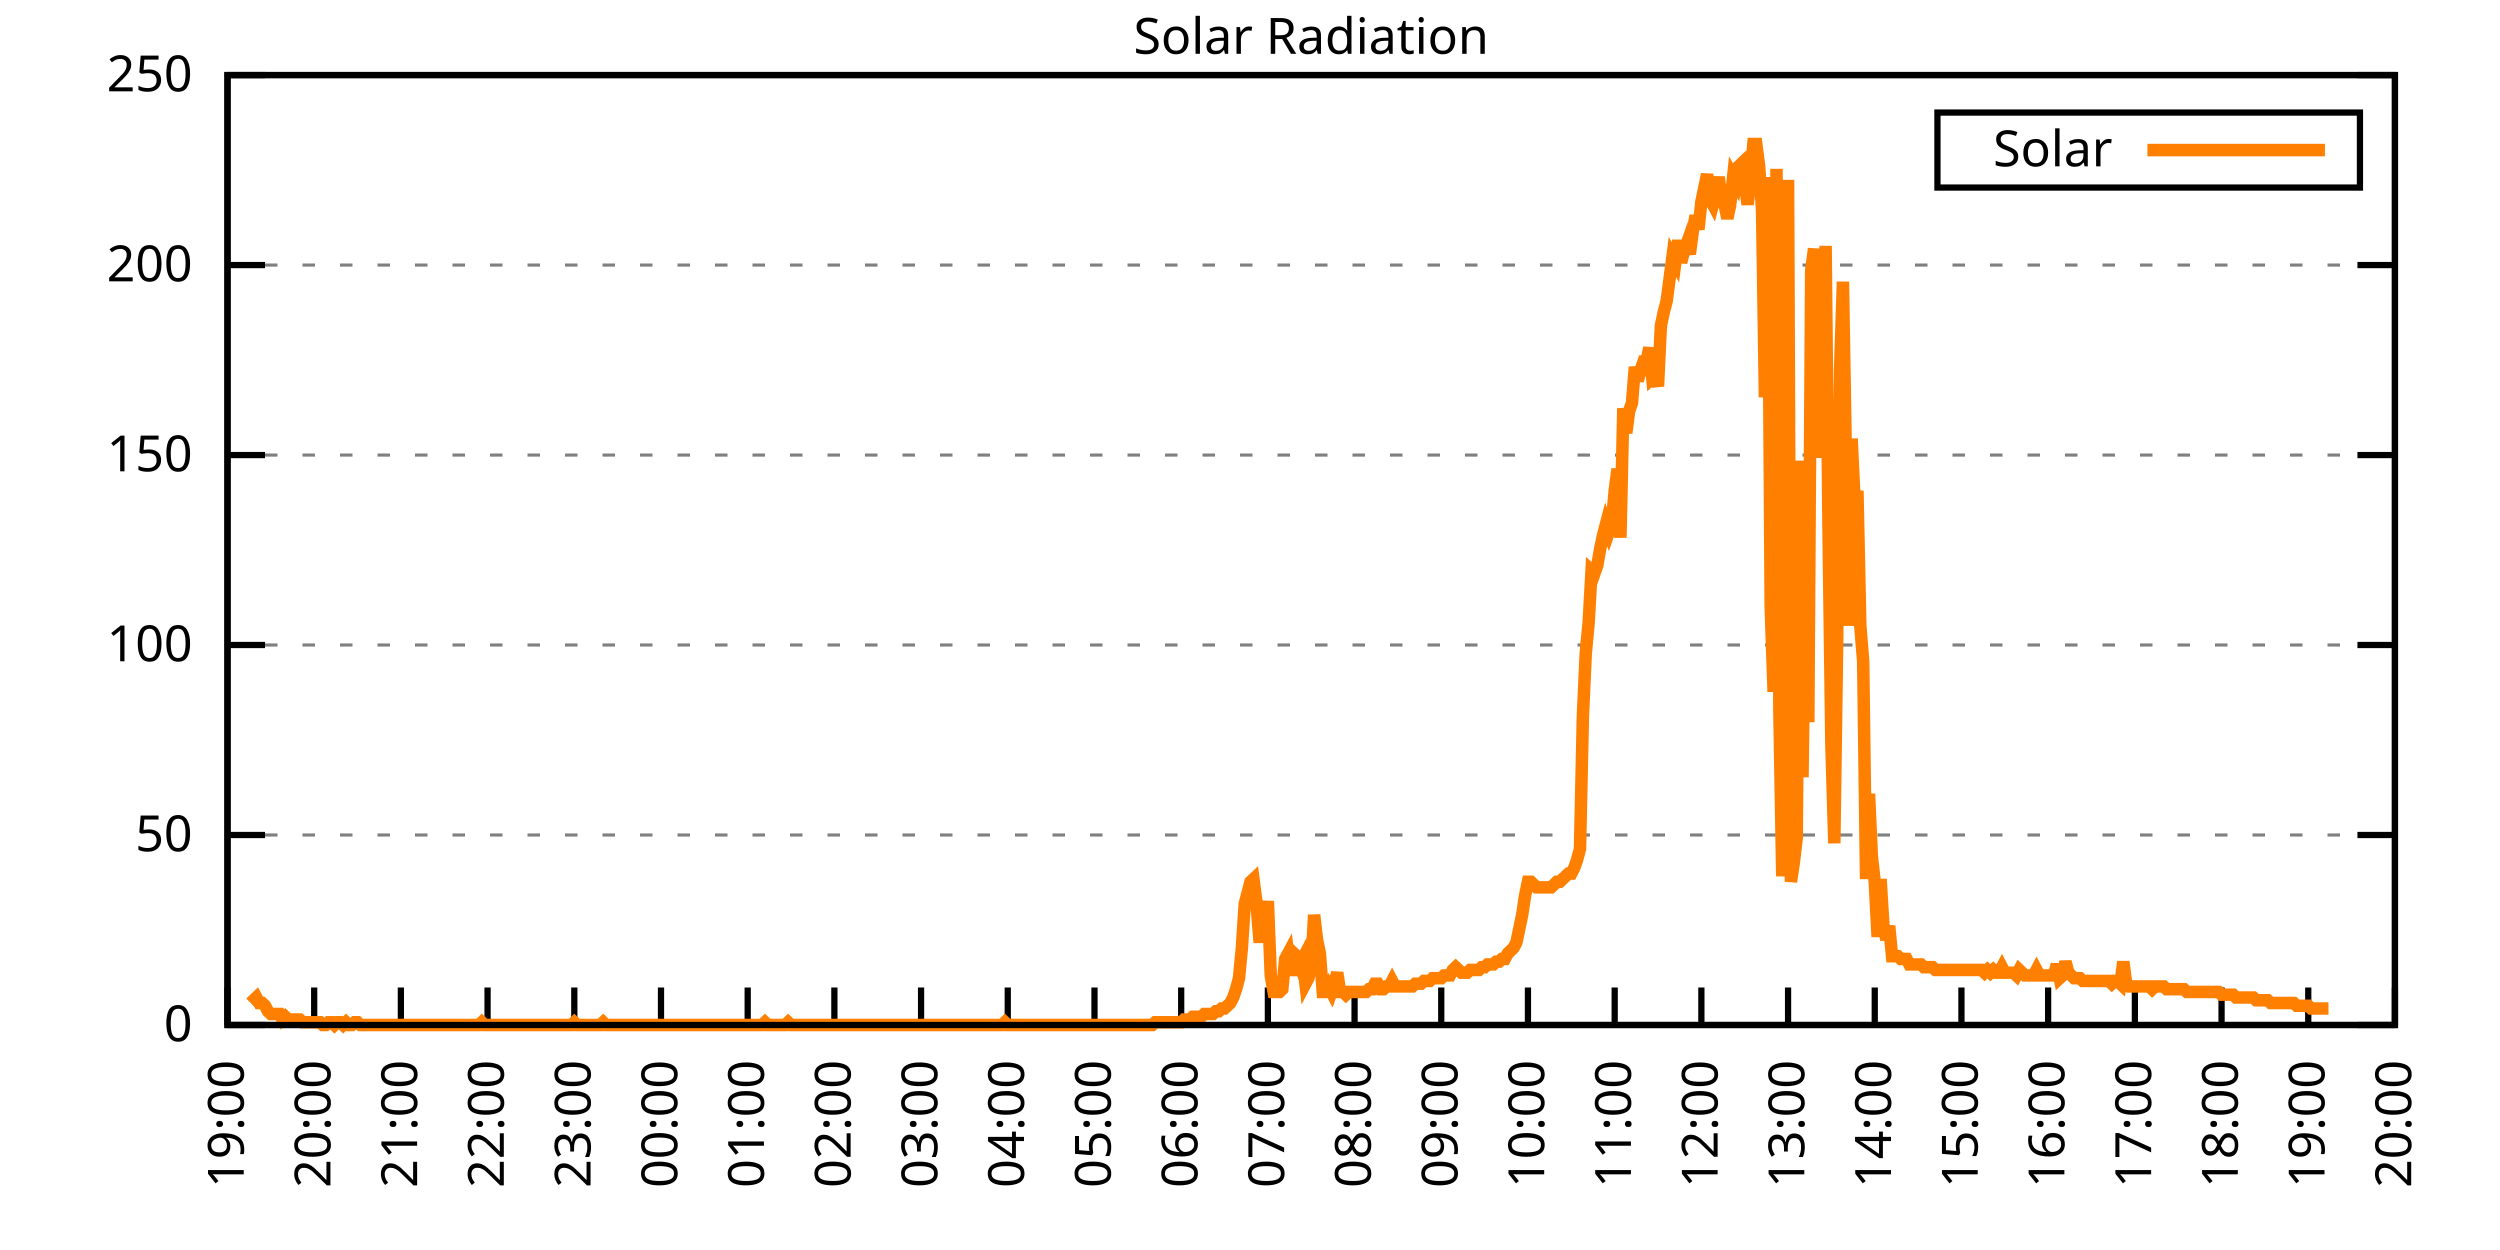
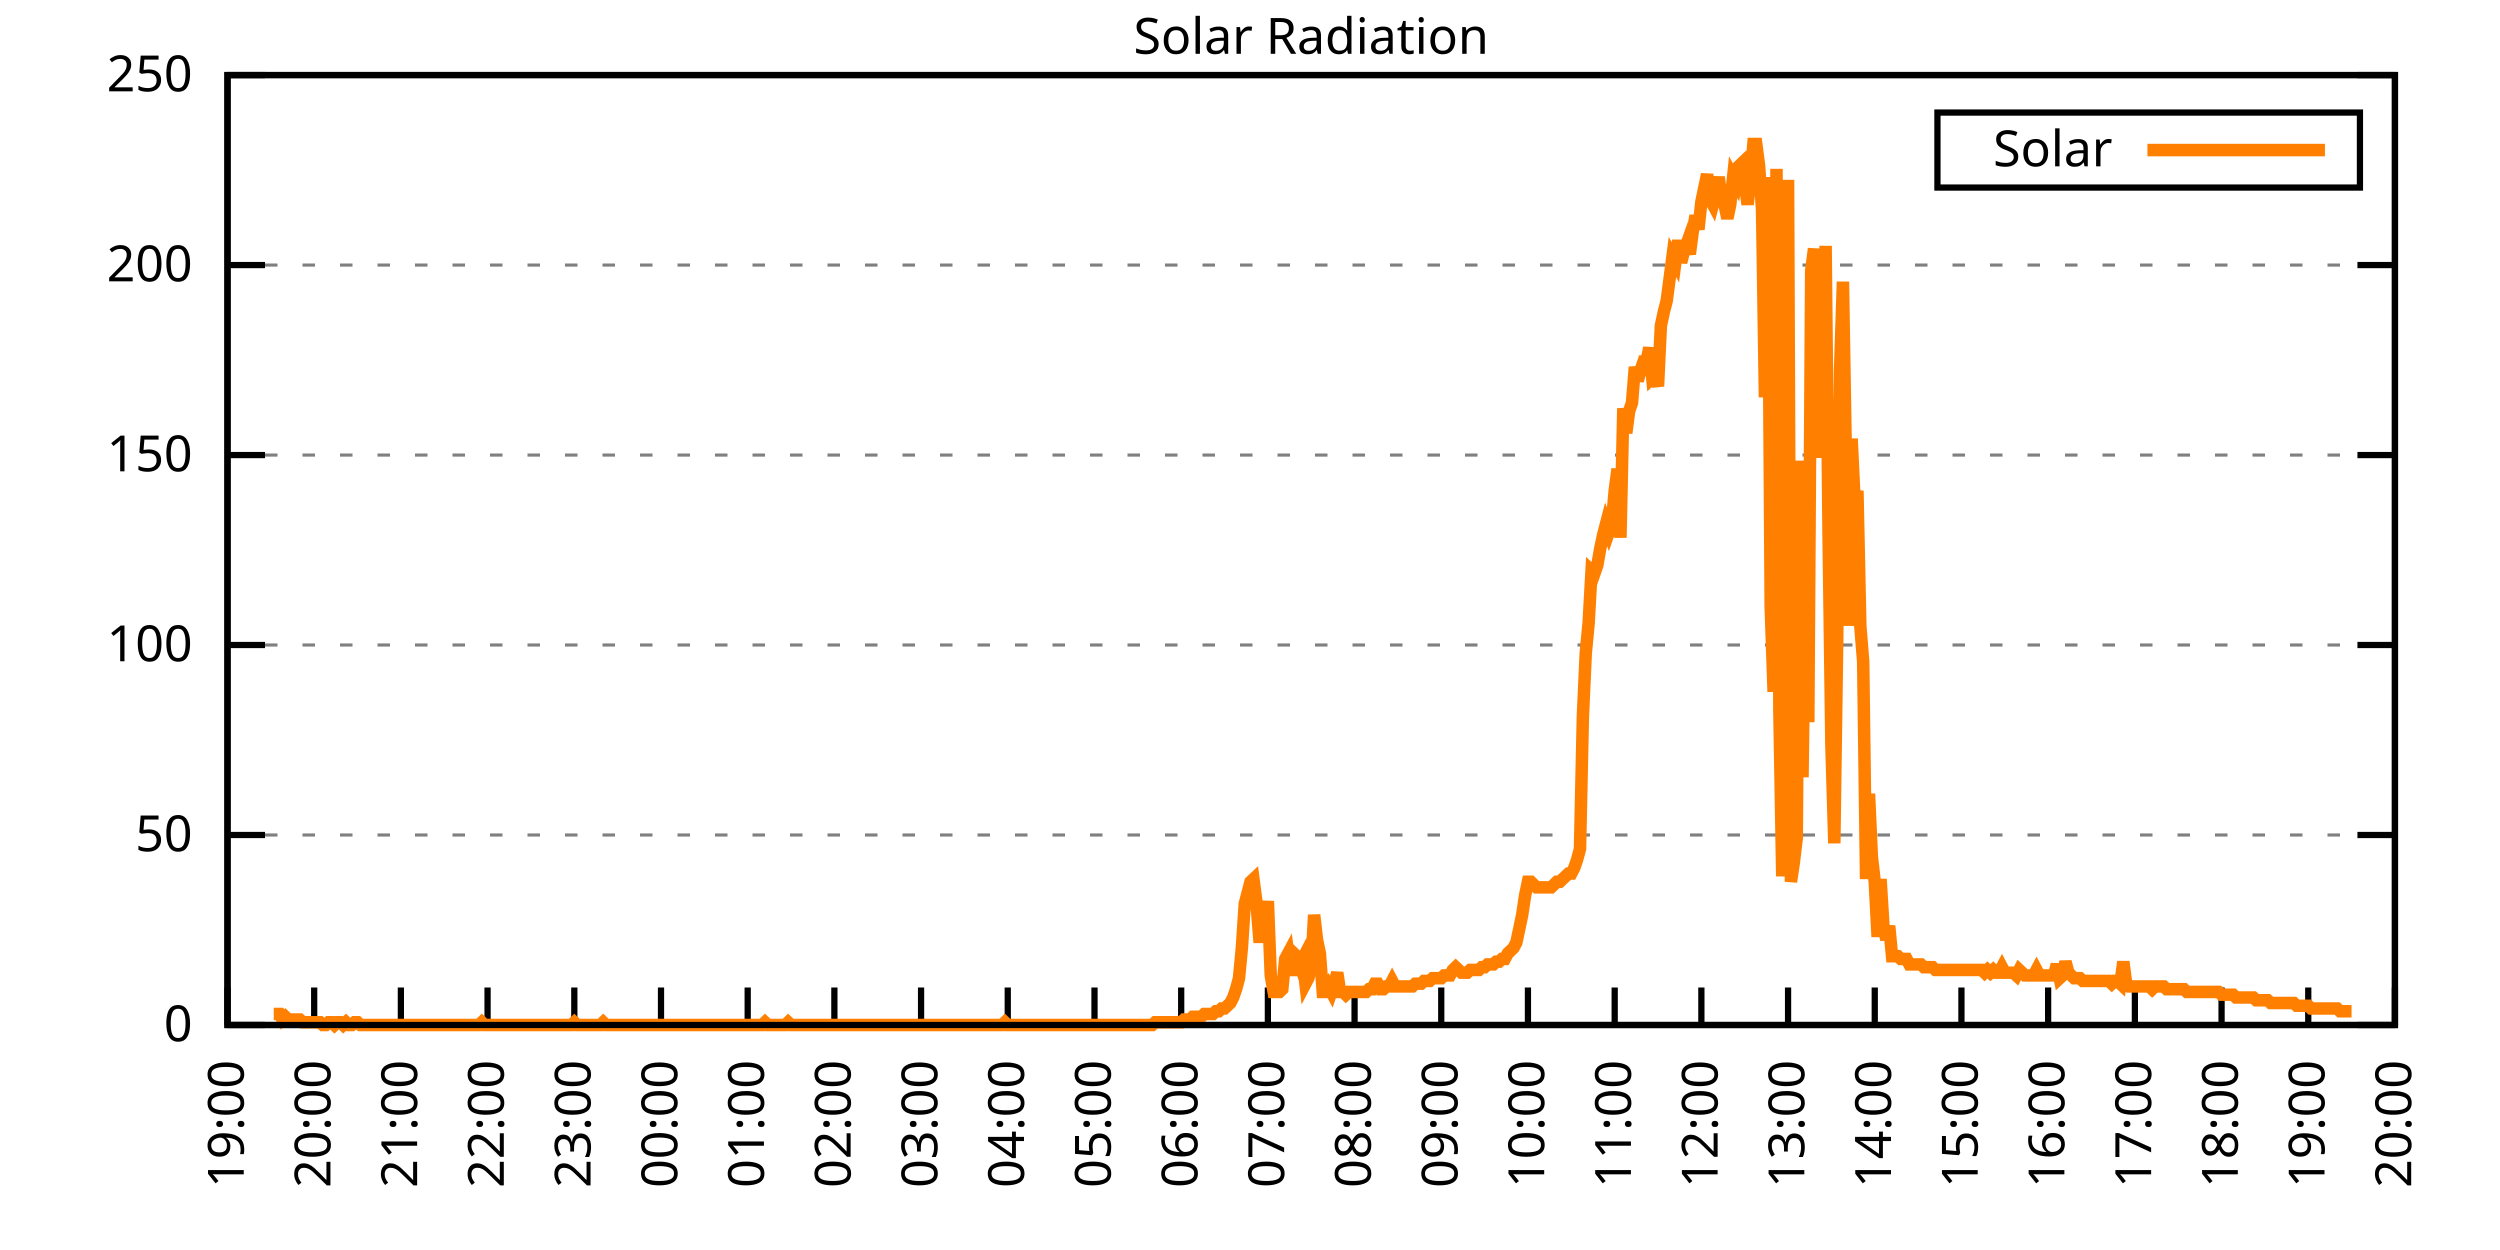
<svg xmlns="http://www.w3.org/2000/svg" xmlns:xlink="http://www.w3.org/1999/xlink" width="400" height="200" viewBox="0 0 400 200">
  <g id="gnuplot_canvas">
    <rect x="0" y="0" width="400" height="200" fill="none" />
    <defs>
      <circle id="gpDot" r="0.5" stroke-width="0.5" stroke="currentColor" />
      <path id="gpPt0" stroke-width="0.333" stroke="currentColor" d="M-1,0 h2 M0,-1 v2" />
      <path id="gpPt1" stroke-width="0.333" stroke="currentColor" d="M-1,-1 L1,1 M1,-1 L-1,1" />
      <path id="gpPt2" stroke-width="0.333" stroke="currentColor" d="M-1,0 L1,0 M0,-1 L0,1 M-1,-1 L1,1 M-1,1 L1,-1" />
      <rect id="gpPt3" stroke-width="0.333" stroke="currentColor" x="-1" y="-1" width="2" height="2" />
      <rect id="gpPt4" stroke-width="0.333" stroke="currentColor" fill="currentColor" x="-1" y="-1" width="2" height="2" />
      <circle id="gpPt5" stroke-width="0.333" stroke="currentColor" cx="0" cy="0" r="1" />
      <use xlink:href="#gpPt5" id="gpPt6" fill="currentColor" stroke="none" />
      <path id="gpPt7" stroke-width="0.333" stroke="currentColor" d="M0,-1.33 L-1.33,0.67 L1.33,0.67 z" />
      <use xlink:href="#gpPt7" id="gpPt8" fill="currentColor" stroke="none" />
      <use xlink:href="#gpPt7" id="gpPt9" stroke="currentColor" transform="rotate(180)" />
      <use xlink:href="#gpPt9" id="gpPt10" fill="currentColor" stroke="none" />
      <use xlink:href="#gpPt3" id="gpPt11" stroke="currentColor" transform="rotate(45)" />
      <use xlink:href="#gpPt11" id="gpPt12" fill="currentColor" stroke="none" />
      <path id="gpPt13" stroke-width="0.333" stroke="currentColor" d="M0,1.330 L1.265,0.411 L0.782,-1.067 L-0.782,-1.076 L-1.265,0.411 z" />
      <use xlink:href="#gpPt13" id="gpPt14" fill="currentColor" stroke="none" />
      <filter id="textbox" filterUnits="objectBoundingBox" x="0" y="0" height="1" width="1">
        <feFlood flood-color="white" flood-opacity="1" result="bgnd" />
        <feComposite in="SourceGraphic" in2="bgnd" operator="atop" />
      </filter>
      <filter id="greybox" filterUnits="objectBoundingBox" x="0" y="0" height="1" width="1">
        <feFlood flood-color="lightgrey" flood-opacity="1" result="grey" />
        <feComposite in="SourceGraphic" in2="grey" operator="atop" />
      </filter>
    </defs>
    <g fill="none" color="white" stroke="currentColor" stroke-width="1.00" stroke-linecap="butt" stroke-linejoin="miter">
</g>
    <g fill="none" color="black" stroke="currentColor" stroke-width="1.00" stroke-linecap="butt" stroke-linejoin="miter">
      <g stroke="none" shape-rendering="crispEdges">
        <polygon fill="rgb(255, 255, 255)" points="36.40,164.00 383.18,164.00 383.18,12.02 36.40,12.02 " />
      </g>
    </g>
    <g fill="none" color="black" stroke="currentColor" stroke-width="1.00" stroke-linecap="butt" stroke-linejoin="miter">
</g>
    <g fill="none" color="black" stroke="black" stroke-width="0.50" stroke-linecap="butt" stroke-linejoin="miter">
</g>
    <g fill="none" color="gray" stroke="currentColor" stroke-width="0.50" stroke-linecap="butt" stroke-linejoin="miter">
      <path stroke="gray" stroke-dasharray="2,4" class="gridline" d="M36.40,164.00 L383.19,164.00  " />
    </g>
    <g fill="none" color="gray" stroke="gray" stroke-width="1.00" stroke-linecap="butt" stroke-linejoin="miter">
</g>
    <g fill="none" color="black" stroke="currentColor" stroke-width="1.00" stroke-linecap="butt" stroke-linejoin="miter">
      <path stroke="black" d="M36.40,164.00 L42.40,164.00 M383.19,164.00 L377.19,164.00  " />
      <g transform="translate(30.80,166.60)" stroke="none" fill="black" font-family="Sans" font-size="8.00" text-anchor="end">
        <text>
          <tspan font-family="Sans"> 0</tspan>
        </text>
      </g>
    </g>
    <g fill="none" color="black" stroke="currentColor" stroke-width="1.00" stroke-linecap="butt" stroke-linejoin="miter">
</g>
    <g fill="none" color="black" stroke="black" stroke-width="0.50" stroke-linecap="butt" stroke-linejoin="miter">
</g>
    <g fill="none" color="gray" stroke="currentColor" stroke-width="0.50" stroke-linecap="butt" stroke-linejoin="miter">
      <path stroke="gray" stroke-dasharray="2,4" class="gridline" d="M36.40,133.60 L383.19,133.60  " />
    </g>
    <g fill="none" color="gray" stroke="gray" stroke-width="1.00" stroke-linecap="butt" stroke-linejoin="miter">
</g>
    <g fill="none" color="black" stroke="currentColor" stroke-width="1.00" stroke-linecap="butt" stroke-linejoin="miter">
      <path stroke="black" d="M36.40,133.60 L42.40,133.60 M383.19,133.60 L377.19,133.60  " />
      <g transform="translate(30.80,136.20)" stroke="none" fill="black" font-family="Sans" font-size="8.00" text-anchor="end">
        <text>
          <tspan font-family="Sans"> 50</tspan>
        </text>
      </g>
    </g>
    <g fill="none" color="black" stroke="currentColor" stroke-width="1.00" stroke-linecap="butt" stroke-linejoin="miter">
</g>
    <g fill="none" color="black" stroke="black" stroke-width="0.50" stroke-linecap="butt" stroke-linejoin="miter">
</g>
    <g fill="none" color="gray" stroke="currentColor" stroke-width="0.50" stroke-linecap="butt" stroke-linejoin="miter">
      <path stroke="gray" stroke-dasharray="2,4" class="gridline" d="M36.40,103.20 L383.19,103.20  " />
    </g>
    <g fill="none" color="gray" stroke="gray" stroke-width="1.00" stroke-linecap="butt" stroke-linejoin="miter">
</g>
    <g fill="none" color="black" stroke="currentColor" stroke-width="1.00" stroke-linecap="butt" stroke-linejoin="miter">
      <path stroke="black" d="M36.40,103.20 L42.40,103.20 M383.19,103.20 L377.19,103.20  " />
      <g transform="translate(30.80,105.80)" stroke="none" fill="black" font-family="Sans" font-size="8.00" text-anchor="end">
        <text>
          <tspan font-family="Sans"> 100</tspan>
        </text>
      </g>
    </g>
    <g fill="none" color="black" stroke="currentColor" stroke-width="1.00" stroke-linecap="butt" stroke-linejoin="miter">
</g>
    <g fill="none" color="black" stroke="black" stroke-width="0.50" stroke-linecap="butt" stroke-linejoin="miter">
</g>
    <g fill="none" color="gray" stroke="currentColor" stroke-width="0.50" stroke-linecap="butt" stroke-linejoin="miter">
      <path stroke="gray" stroke-dasharray="2,4" class="gridline" d="M36.40,72.81 L383.19,72.81  " />
    </g>
    <g fill="none" color="gray" stroke="gray" stroke-width="1.00" stroke-linecap="butt" stroke-linejoin="miter">
</g>
    <g fill="none" color="black" stroke="currentColor" stroke-width="1.00" stroke-linecap="butt" stroke-linejoin="miter">
      <path stroke="black" d="M36.40,72.81 L42.40,72.81 M383.19,72.81 L377.19,72.81  " />
      <g transform="translate(30.80,75.41)" stroke="none" fill="black" font-family="Sans" font-size="8.00" text-anchor="end">
        <text>
          <tspan font-family="Sans"> 150</tspan>
        </text>
      </g>
    </g>
    <g fill="none" color="black" stroke="currentColor" stroke-width="1.00" stroke-linecap="butt" stroke-linejoin="miter">
</g>
    <g fill="none" color="black" stroke="black" stroke-width="0.50" stroke-linecap="butt" stroke-linejoin="miter">
</g>
    <g fill="none" color="gray" stroke="currentColor" stroke-width="0.50" stroke-linecap="butt" stroke-linejoin="miter">
      <path stroke="gray" stroke-dasharray="2,4" class="gridline" d="M36.40,42.41 L383.19,42.41  " />
    </g>
    <g fill="none" color="gray" stroke="gray" stroke-width="1.00" stroke-linecap="butt" stroke-linejoin="miter">
</g>
    <g fill="none" color="black" stroke="currentColor" stroke-width="1.00" stroke-linecap="butt" stroke-linejoin="miter">
      <path stroke="black" d="M36.40,42.41 L42.40,42.41 M383.19,42.41 L377.19,42.41  " />
      <g transform="translate(30.80,45.01)" stroke="none" fill="black" font-family="Sans" font-size="8.00" text-anchor="end">
        <text>
          <tspan font-family="Sans"> 200</tspan>
        </text>
      </g>
    </g>
    <g fill="none" color="black" stroke="currentColor" stroke-width="1.00" stroke-linecap="butt" stroke-linejoin="miter">
</g>
    <g fill="none" color="black" stroke="black" stroke-width="0.50" stroke-linecap="butt" stroke-linejoin="miter">
</g>
    <g fill="none" color="gray" stroke="currentColor" stroke-width="0.50" stroke-linecap="butt" stroke-linejoin="miter">
      <path stroke="gray" stroke-dasharray="2,4" class="gridline" d="M36.40,12.01 L383.19,12.01  " />
    </g>
    <g fill="none" color="gray" stroke="gray" stroke-width="1.00" stroke-linecap="butt" stroke-linejoin="miter">
</g>
    <g fill="none" color="black" stroke="currentColor" stroke-width="1.00" stroke-linecap="butt" stroke-linejoin="miter">
      <path stroke="black" d="M36.40,12.01 L42.40,12.01 M383.19,12.01 L377.19,12.01  " />
      <g transform="translate(30.80,14.61)" stroke="none" fill="black" font-family="Sans" font-size="8.00" text-anchor="end">
        <text>
          <tspan font-family="Sans"> 250</tspan>
        </text>
      </g>
    </g>
    <g fill="none" color="black" stroke="currentColor" stroke-width="1.00" stroke-linecap="butt" stroke-linejoin="miter">
      <path stroke="black" d="M36.40,164.00 L36.40,158.00  " />
      <g transform="translate(39.00,169.60) rotate(270.00)" stroke="none" fill="black" font-family="Sans" font-size="8.00" text-anchor="end">
        <text>
          <tspan font-family="Sans">19:00</tspan>
        </text>
      </g>
    </g>
    <g fill="none" color="black" stroke="currentColor" stroke-width="1.00" stroke-linecap="butt" stroke-linejoin="miter">
      <path stroke="black" d="M50.27,164.00 L50.27,158.00  " />
      <g transform="translate(52.87,169.60) rotate(270.00)" stroke="none" fill="black" font-family="Sans" font-size="8.00" text-anchor="end">
        <text>
          <tspan font-family="Sans">20:00</tspan>
        </text>
      </g>
    </g>
    <g fill="none" color="black" stroke="currentColor" stroke-width="1.00" stroke-linecap="butt" stroke-linejoin="miter">
      <path stroke="black" d="M64.14,164.00 L64.14,158.00  " />
      <g transform="translate(66.74,169.60) rotate(270.00)" stroke="none" fill="black" font-family="Sans" font-size="8.00" text-anchor="end">
        <text>
          <tspan font-family="Sans">21:00</tspan>
        </text>
      </g>
    </g>
    <g fill="none" color="black" stroke="currentColor" stroke-width="1.00" stroke-linecap="butt" stroke-linejoin="miter">
      <path stroke="black" d="M78.01,164.00 L78.01,158.00  " />
      <g transform="translate(80.61,169.60) rotate(270.00)" stroke="none" fill="black" font-family="Sans" font-size="8.00" text-anchor="end">
        <text>
          <tspan font-family="Sans">22:00</tspan>
        </text>
      </g>
    </g>
    <g fill="none" color="black" stroke="currentColor" stroke-width="1.00" stroke-linecap="butt" stroke-linejoin="miter">
      <path stroke="black" d="M91.89,164.00 L91.89,158.00  " />
      <g transform="translate(94.49,169.60) rotate(270.00)" stroke="none" fill="black" font-family="Sans" font-size="8.00" text-anchor="end">
        <text>
          <tspan font-family="Sans">23:00</tspan>
        </text>
      </g>
    </g>
    <g fill="none" color="black" stroke="currentColor" stroke-width="1.00" stroke-linecap="butt" stroke-linejoin="miter">
      <path stroke="black" d="M105.76,164.00 L105.76,158.00  " />
      <g transform="translate(108.36,169.60) rotate(270.00)" stroke="none" fill="black" font-family="Sans" font-size="8.00" text-anchor="end">
        <text>
          <tspan font-family="Sans">00:00</tspan>
        </text>
      </g>
    </g>
    <g fill="none" color="black" stroke="currentColor" stroke-width="1.00" stroke-linecap="butt" stroke-linejoin="miter">
      <path stroke="black" d="M119.63,164.00 L119.63,158.00  " />
      <g transform="translate(122.23,169.60) rotate(270.00)" stroke="none" fill="black" font-family="Sans" font-size="8.00" text-anchor="end">
        <text>
          <tspan font-family="Sans">01:00</tspan>
        </text>
      </g>
    </g>
    <g fill="none" color="black" stroke="currentColor" stroke-width="1.00" stroke-linecap="butt" stroke-linejoin="miter">
      <path stroke="black" d="M133.50,164.00 L133.50,158.00  " />
      <g transform="translate(136.10,169.60) rotate(270.00)" stroke="none" fill="black" font-family="Sans" font-size="8.00" text-anchor="end">
        <text>
          <tspan font-family="Sans">02:00</tspan>
        </text>
      </g>
    </g>
    <g fill="none" color="black" stroke="currentColor" stroke-width="1.00" stroke-linecap="butt" stroke-linejoin="miter">
      <path stroke="black" d="M147.37,164.00 L147.37,158.00  " />
      <g transform="translate(149.97,169.60) rotate(270.00)" stroke="none" fill="black" font-family="Sans" font-size="8.00" text-anchor="end">
        <text>
          <tspan font-family="Sans">03:00</tspan>
        </text>
      </g>
    </g>
    <g fill="none" color="black" stroke="currentColor" stroke-width="1.00" stroke-linecap="butt" stroke-linejoin="miter">
      <path stroke="black" d="M161.24,164.00 L161.24,158.00  " />
      <g transform="translate(163.84,169.60) rotate(270.00)" stroke="none" fill="black" font-family="Sans" font-size="8.00" text-anchor="end">
        <text>
          <tspan font-family="Sans">04:00</tspan>
        </text>
      </g>
    </g>
    <g fill="none" color="black" stroke="currentColor" stroke-width="1.00" stroke-linecap="butt" stroke-linejoin="miter">
      <path stroke="black" d="M175.12,164.00 L175.12,158.00  " />
      <g transform="translate(177.72,169.60) rotate(270.00)" stroke="none" fill="black" font-family="Sans" font-size="8.00" text-anchor="end">
        <text>
          <tspan font-family="Sans">05:00</tspan>
        </text>
      </g>
    </g>
    <g fill="none" color="black" stroke="currentColor" stroke-width="1.00" stroke-linecap="butt" stroke-linejoin="miter">
      <path stroke="black" d="M188.99,164.00 L188.99,158.00  " />
      <g transform="translate(191.59,169.60) rotate(270.00)" stroke="none" fill="black" font-family="Sans" font-size="8.00" text-anchor="end">
        <text>
          <tspan font-family="Sans">06:00</tspan>
        </text>
      </g>
    </g>
    <g fill="none" color="black" stroke="currentColor" stroke-width="1.00" stroke-linecap="butt" stroke-linejoin="miter">
      <path stroke="black" d="M202.86,164.00 L202.86,158.00  " />
      <g transform="translate(205.46,169.60) rotate(270.00)" stroke="none" fill="black" font-family="Sans" font-size="8.00" text-anchor="end">
        <text>
          <tspan font-family="Sans">07:00</tspan>
        </text>
      </g>
    </g>
    <g fill="none" color="black" stroke="currentColor" stroke-width="1.00" stroke-linecap="butt" stroke-linejoin="miter">
      <path stroke="black" d="M216.73,164.00 L216.73,158.00  " />
      <g transform="translate(219.33,169.60) rotate(270.00)" stroke="none" fill="black" font-family="Sans" font-size="8.00" text-anchor="end">
        <text>
          <tspan font-family="Sans">08:00</tspan>
        </text>
      </g>
    </g>
    <g fill="none" color="black" stroke="currentColor" stroke-width="1.00" stroke-linecap="butt" stroke-linejoin="miter">
      <path stroke="black" d="M230.60,164.00 L230.60,158.00  " />
      <g transform="translate(233.20,169.60) rotate(270.00)" stroke="none" fill="black" font-family="Sans" font-size="8.00" text-anchor="end">
        <text>
          <tspan font-family="Sans">09:00</tspan>
        </text>
      </g>
    </g>
    <g fill="none" color="black" stroke="currentColor" stroke-width="1.00" stroke-linecap="butt" stroke-linejoin="miter">
      <path stroke="black" d="M244.47,164.00 L244.47,158.00  " />
      <g transform="translate(247.07,169.60) rotate(270.00)" stroke="none" fill="black" font-family="Sans" font-size="8.00" text-anchor="end">
        <text>
          <tspan font-family="Sans">10:00</tspan>
        </text>
      </g>
    </g>
    <g fill="none" color="black" stroke="currentColor" stroke-width="1.00" stroke-linecap="butt" stroke-linejoin="miter">
      <path stroke="black" d="M258.35,164.00 L258.35,158.00  " />
      <g transform="translate(260.95,169.60) rotate(270.00)" stroke="none" fill="black" font-family="Sans" font-size="8.00" text-anchor="end">
        <text>
          <tspan font-family="Sans">11:00</tspan>
        </text>
      </g>
    </g>
    <g fill="none" color="black" stroke="currentColor" stroke-width="1.00" stroke-linecap="butt" stroke-linejoin="miter">
      <path stroke="black" d="M272.22,164.00 L272.22,158.00  " />
      <g transform="translate(274.82,169.60) rotate(270.00)" stroke="none" fill="black" font-family="Sans" font-size="8.00" text-anchor="end">
        <text>
          <tspan font-family="Sans">12:00</tspan>
        </text>
      </g>
    </g>
    <g fill="none" color="black" stroke="currentColor" stroke-width="1.00" stroke-linecap="butt" stroke-linejoin="miter">
      <path stroke="black" d="M286.09,164.00 L286.09,158.00  " />
      <g transform="translate(288.69,169.60) rotate(270.00)" stroke="none" fill="black" font-family="Sans" font-size="8.00" text-anchor="end">
        <text>
          <tspan font-family="Sans">13:00</tspan>
        </text>
      </g>
    </g>
    <g fill="none" color="black" stroke="currentColor" stroke-width="1.00" stroke-linecap="butt" stroke-linejoin="miter">
      <path stroke="black" d="M299.96,164.00 L299.96,158.00  " />
      <g transform="translate(302.56,169.60) rotate(270.00)" stroke="none" fill="black" font-family="Sans" font-size="8.00" text-anchor="end">
        <text>
          <tspan font-family="Sans">14:00</tspan>
        </text>
      </g>
    </g>
    <g fill="none" color="black" stroke="currentColor" stroke-width="1.00" stroke-linecap="butt" stroke-linejoin="miter">
      <path stroke="black" d="M313.83,164.00 L313.83,158.00  " />
      <g transform="translate(316.43,169.60) rotate(270.00)" stroke="none" fill="black" font-family="Sans" font-size="8.00" text-anchor="end">
        <text>
          <tspan font-family="Sans">15:00</tspan>
        </text>
      </g>
    </g>
    <g fill="none" color="black" stroke="currentColor" stroke-width="1.00" stroke-linecap="butt" stroke-linejoin="miter">
      <path stroke="black" d="M327.70,164.00 L327.70,158.00  " />
      <g transform="translate(330.30,169.60) rotate(270.00)" stroke="none" fill="black" font-family="Sans" font-size="8.00" text-anchor="end">
        <text>
          <tspan font-family="Sans">16:00</tspan>
        </text>
      </g>
    </g>
    <g fill="none" color="black" stroke="currentColor" stroke-width="1.00" stroke-linecap="butt" stroke-linejoin="miter">
      <path stroke="black" d="M341.58,164.00 L341.58,158.00  " />
      <g transform="translate(344.18,169.60) rotate(270.00)" stroke="none" fill="black" font-family="Sans" font-size="8.00" text-anchor="end">
        <text>
          <tspan font-family="Sans">17:00</tspan>
        </text>
      </g>
    </g>
    <g fill="none" color="black" stroke="currentColor" stroke-width="1.00" stroke-linecap="butt" stroke-linejoin="miter">
      <path stroke="black" d="M355.45,164.00 L355.45,158.00  " />
      <g transform="translate(358.05,169.60) rotate(270.00)" stroke="none" fill="black" font-family="Sans" font-size="8.00" text-anchor="end">
        <text>
          <tspan font-family="Sans">18:00</tspan>
        </text>
      </g>
    </g>
    <g fill="none" color="black" stroke="currentColor" stroke-width="1.00" stroke-linecap="butt" stroke-linejoin="miter">
      <path stroke="black" d="M369.32,164.00 L369.32,158.00  " />
      <g transform="translate(371.92,169.60) rotate(270.00)" stroke="none" fill="black" font-family="Sans" font-size="8.00" text-anchor="end">
        <text>
          <tspan font-family="Sans">19:00</tspan>
        </text>
      </g>
    </g>
    <g fill="none" color="black" stroke="currentColor" stroke-width="1.00" stroke-linecap="butt" stroke-linejoin="miter">
      <path stroke="black" d="M383.19,164.00 L383.19,158.00  " />
      <g transform="translate(385.79,169.60) rotate(270.00)" stroke="none" fill="black" font-family="Sans" font-size="8.00" text-anchor="end">
        <text>
          <tspan font-family="Sans">20:00</tspan>
        </text>
      </g>
    </g>
    <g fill="none" color="black" stroke="currentColor" stroke-width="1.00" stroke-linecap="butt" stroke-linejoin="miter">
</g>
    <g fill="none" color="black" stroke="currentColor" stroke-width="1.00" stroke-linecap="butt" stroke-linejoin="miter">
      <path stroke="black" d="M36.40,12.01 L36.40,164.00 L383.19,164.00 L383.19,12.01 L36.40,12.01 Z  " />
    </g>
    <g fill="none" color="black" stroke="currentColor" stroke-width="1.00" stroke-linecap="butt" stroke-linejoin="miter">
</g>
    <g fill="none" color="black" stroke="currentColor" stroke-width="1.00" stroke-linecap="butt" stroke-linejoin="miter">
      <path stroke="black" d="M309.99,30.01 L309.99,18.01 L377.59,18.01 L377.59,30.01 L309.99,30.01 Z  " />
    </g>
    <g id="Solar_Radiation_plot_1">
      <g fill="none" color="white" stroke="black" stroke-width="2.00" stroke-linecap="butt" stroke-linejoin="miter">
</g>
      <g fill="none" color="black" stroke="currentColor" stroke-width="2.00" stroke-linecap="butt" stroke-linejoin="miter">
        <g transform="translate(337.99,26.61)" stroke="none" fill="black" font-family="Sans" font-size="8.00" text-anchor="end">
          <text>
            <tspan font-family="Sans">Solar</tspan>
          </text>
        </g>
      </g>
      <g fill="none" color="black" stroke="currentColor" stroke-width="2.00" stroke-linecap="butt" stroke-linejoin="miter">
-         <path stroke="rgb(255, 127,   0)" d="M343.59,24.01 L371.99,24.01 M40.10,160.48 L40.56,160.04 L41.02,159.60 L41.49,160.48 L41.95,160.48 L42.41,160.92   L42.87,161.80 L43.34,162.24 L43.80,162.24 L44.26,162.24 L44.72,162.24 L45.19,163.12 L45.65,162.68 L46.11,163.12   L46.57,163.12 L47.03,163.12 L47.50,163.12 L47.96,163.12 L48.42,163.56 L48.88,163.56 L49.35,163.56 L49.81,163.56   L50.27,163.56 L50.73,163.56 L51.20,163.56 L51.66,164.00 L52.12,164.00 L52.58,163.56 L53.05,163.56 L53.51,164.00   L53.97,163.56 L54.43,163.56 L54.90,164.00 L55.36,163.56 L55.82,164.00 L56.28,164.00 L56.75,163.56 L57.21,163.56   L57.67,164.00 L58.13,164.00 L58.59,164.00 L59.06,164.00 L59.52,164.00 L59.98,164.00 L60.44,164.00 L60.91,164.00   L61.37,164.00 L61.83,164.00 L62.29,164.00 L62.76,164.00 L63.22,164.00 L63.68,164.00 L64.14,164.00 L64.61,164.00   L65.07,164.00 L65.53,164.00 L65.99,164.00 L66.46,164.00 L66.92,164.00 L67.38,164.00 L67.84,164.00 L68.30,164.00   L68.77,164.00 L69.23,164.00 L69.69,164.00 L70.15,164.00 L70.62,164.00 L71.08,164.00 L71.54,164.00 L72.00,164.00   L72.47,164.00 L72.93,164.00 L73.39,164.00 L73.85,164.00 L74.32,164.00 L74.78,164.00 L75.24,164.00 L75.70,164.00   L76.17,164.00 L76.63,164.00 L77.09,163.56 L77.55,164.00 L78.01,164.00 L78.48,164.00 L78.94,164.00 L79.40,164.00   L79.86,164.00 L80.33,164.00 L80.79,164.00 L81.25,164.00 L81.71,164.00 L82.18,164.00 L82.64,164.00 L83.10,164.00   L83.56,164.00 L84.03,164.00 L84.49,164.00 L84.95,164.00 L85.41,164.00 L85.88,164.00 L86.34,164.00 L86.80,164.00   L87.26,164.00 L87.72,164.00 L88.19,164.00 L88.65,164.00 L89.11,164.00 L89.57,164.00 L90.04,164.00 L90.50,164.00   L90.96,164.00 L91.42,164.00 L91.89,163.56 L92.35,164.00 L92.81,164.00 L93.27,164.00 L93.74,164.00 L94.20,164.00   L94.66,164.00 L95.12,164.00 L95.59,164.00 L96.05,164.00 L96.51,163.56 L96.97,164.00 L97.44,164.00 L97.90,164.00   L98.36,164.00 L98.82,164.00 L99.28,164.00 L99.75,164.00 L100.21,164.00 L100.67,164.00 L101.13,164.00 L101.60,164.00   L102.06,164.00 L102.52,164.00 L102.98,164.00 L103.45,164.00 L103.91,164.00 L104.37,164.00 L104.83,164.00 L105.30,164.00   L105.76,164.00 L106.22,164.00 L106.68,164.00 L107.15,164.00 L107.61,164.00 L108.07,164.00 L108.53,164.00 L108.99,164.00   L109.46,164.00 L109.92,164.00 L110.38,164.00 L110.84,164.00 L111.31,164.00 L111.77,164.00 L112.23,164.00 L112.69,164.00   L113.16,164.00 L113.62,164.00 L114.08,164.00 L114.54,164.00 L115.01,164.00 L115.47,164.00 L115.93,164.00 L116.39,164.00   L116.86,164.00 L117.32,164.00 L117.78,164.00 L118.24,164.00 L118.70,164.00 L119.17,164.00 L119.63,164.00 L120.09,164.00   L120.55,164.00 L121.02,164.00 L121.48,164.00 L121.94,164.00 L122.40,163.56 L122.87,164.00 L123.33,164.00 L123.79,164.00   L124.25,164.00 L124.72,164.00 L125.18,164.00 L125.64,164.00 L126.10,163.56 L126.57,164.00 L127.03,164.00 L127.49,164.00   L127.95,164.00 L128.41,164.00 L128.88,164.00 L129.34,164.00 L129.80,164.00 L130.26,164.00 L130.73,164.00 L131.19,164.00   L131.65,164.00 L132.11,164.00 L132.58,164.00 L133.04,164.00 L133.50,164.00 L133.96,164.00 L134.43,164.00 L134.89,164.00   L135.35,164.00 L135.81,164.00 L136.28,164.00 L136.74,164.00 L137.20,164.00 L137.66,164.00 L138.13,164.00 L138.59,164.00   L139.05,164.00 L139.51,164.00 L139.97,164.00 L140.44,164.00 L140.90,164.00 L141.36,164.00 L141.82,164.00 L142.29,164.00   L142.75,164.00 L143.21,164.00 L143.67,164.00 L144.14,164.00 L144.60,164.00 L145.06,164.00 L145.52,164.00 L145.99,164.00   L146.45,164.00 L146.91,164.00 L147.37,164.00 L147.84,164.00 L148.30,164.00 L148.76,164.00 L149.22,164.00 L149.68,164.00   L150.15,164.00 L150.61,164.00 L151.07,164.00 L151.53,164.00 L152.00,164.00 L152.46,164.00 L152.92,164.00 L153.38,164.00   L153.85,164.00 L154.31,164.00 L154.77,164.00 L155.23,164.00 L155.70,164.00 L156.16,164.00 L156.62,164.00 L157.08,164.00   L157.55,164.00 L158.01,164.00 L158.47,164.00 L158.93,164.00 L159.39,164.00 L159.86,164.00 L160.32,164.00 L160.78,163.56   L161.24,164.00 L161.71,164.00 L162.17,164.00 L162.63,164.00 L163.09,164.00 L163.56,164.00 L164.02,164.00 L164.48,164.00   L164.94,164.00 L165.41,164.00 L165.87,164.00 L166.33,164.00 L166.79,164.00 L167.26,164.00 L167.72,164.00 L168.18,164.00   L168.64,164.00 L169.10,164.00 L169.57,164.00 L170.03,164.00 L170.49,164.00 L170.95,164.00 L171.42,164.00 L171.88,164.00   L172.34,164.00 L172.80,164.00 L173.27,164.00 L173.73,164.00 L174.19,164.00 L174.65,164.00 L175.12,164.00 L175.58,164.00   L176.04,164.00 L176.50,164.00 L176.97,164.00 L177.43,164.00 L177.89,164.00 L178.35,164.00 L178.82,164.00 L179.28,164.00   L179.74,164.00 L180.20,164.00 L180.66,164.00 L181.13,164.00 L181.59,164.00 L182.05,164.00 L182.51,164.00 L182.98,164.00   L183.44,164.00 L183.90,164.00 L184.36,164.00 L184.83,163.56 L185.29,163.56 L185.75,163.56 L186.21,163.56 L186.68,163.56   L187.14,163.56 L187.60,163.56 L188.06,163.56 L188.53,163.56 L188.99,163.56 L189.45,163.12 L189.91,163.12 L190.37,163.12   L190.84,162.68 L191.30,162.68 L191.76,162.68 L192.22,162.68 L192.69,162.24 L193.15,162.24 L193.61,162.24 L194.07,162.24   L194.54,161.80 L195.00,161.80 L195.46,161.36 L195.92,161.36 L196.39,160.92 L196.85,160.48 L197.31,159.60 L197.77,158.27   L198.24,156.51 L198.70,151.67 L199.16,144.62 L199.62,142.86 L200.08,141.09 L200.55,140.65 L201.01,144.18 L201.47,149.90   L201.93,149.90 L202.40,148.14 L202.86,144.18 L203.32,156.07 L203.78,158.71 L204.25,158.71 L204.71,158.71 L205.17,158.27   L205.63,153.43 L206.10,152.55 L206.56,156.07 L207.02,152.55 L207.48,152.99 L207.95,154.31 L208.41,153.43 L208.87,157.39   L209.33,156.51 L209.80,154.75 L210.26,146.38 L210.72,150.34 L211.18,152.55 L211.64,158.71 L212.11,158.71 L212.57,157.83   L213.03,158.71 L213.49,157.39 L213.96,155.63 L214.42,158.71 L214.88,158.71 L215.34,159.15 L215.81,158.71 L216.27,158.71   L216.73,158.71 L217.19,158.71 L217.66,158.71 L218.12,158.71 L218.58,158.71 L219.04,158.27 L219.51,158.27 L219.97,157.39   L220.43,157.39 L220.89,158.27 L221.35,158.27 L221.82,157.83 L222.28,157.83 L222.74,156.95 L223.20,157.83 L223.67,157.83   L224.13,157.83 L224.59,157.83 L225.05,157.83 L225.52,157.83 L225.98,157.83 L226.44,157.39 L226.90,157.39 L227.37,157.39   L227.83,156.95 L228.29,156.95 L228.75,156.95 L229.22,156.51 L229.68,156.51 L230.14,156.51 L230.60,156.51 L231.06,156.07   L231.53,156.07 L231.99,156.07 L232.45,155.19 L232.91,154.75 L233.38,155.19 L233.84,155.63 L234.30,155.63 L234.76,155.63   L235.23,155.19 L235.69,155.19 L236.15,155.19 L236.61,155.19 L237.08,154.75 L237.54,154.75 L238.00,154.31 L238.46,154.31   L238.93,154.31 L239.39,153.87 L239.85,153.87 L240.31,153.43 L240.77,153.43 L241.24,152.55 L241.70,152.11 L242.16,151.67   L242.62,150.79 L243.09,148.58 L243.55,146.38 L244.01,143.30 L244.47,141.09 L244.94,141.09 L245.40,141.54 L245.86,141.98   L246.32,141.98 L246.79,141.98 L247.25,141.98 L247.71,141.98 L248.17,141.98 L248.64,141.54 L249.10,141.09 L249.56,141.09   L250.02,140.65 L250.49,140.21 L250.95,139.77 L251.41,139.77 L251.87,138.89 L252.33,137.57 L252.80,135.81 L253.26,114.67   L253.72,104.53 L254.18,99.69 L254.65,91.32 L255.11,91.76 L255.57,90.44 L256.03,87.80 L256.50,85.59 L256.96,83.83   L257.42,85.15 L257.88,83.83 L258.35,78.54 L258.81,75.02 L259.27,86.03 L259.73,65.33 L260.20,69.29 L260.66,65.77   L261.12,64.45 L261.58,58.72 L262.04,60.93 L262.51,59.16 L262.97,57.84 L263.43,57.84 L263.89,55.64 L264.36,60.48   L264.82,60.04 L265.28,61.81 L265.74,52.12 L266.21,49.91 L266.67,48.15 L267.13,44.63 L267.59,41.10 L268.06,41.98   L268.52,38.46 L268.98,41.98 L269.44,40.22 L269.91,38.90 L270.37,40.66 L270.83,37.14 L271.29,34.50 L271.75,36.70   L272.22,32.29 L272.68,30.09 L273.14,27.89 L273.60,31.85 L274.07,32.73 L274.53,30.97 L274.99,28.33 L275.45,31.85   L275.92,32.73 L276.38,34.94 L276.84,32.73 L277.30,28.33 L277.77,29.21 L278.23,26.57 L278.69,26.13 L279.15,29.21   L279.62,32.73 L280.08,28.33 L280.54,23.04 L281.00,23.04 L281.46,26.57 L281.93,33.61 L282.39,63.57 L282.85,28.33   L283.31,97.05 L283.78,110.70 L284.24,27.01 L284.70,113.78 L285.16,140.21 L285.63,119.51 L286.09,28.77 L286.55,141.09   L287.01,138.01 L287.48,134.05 L287.94,73.70 L288.40,124.36 L288.86,90.00 L289.33,115.55 L289.79,43.31 L290.25,39.78   L290.71,73.26 L291.18,55.20 L291.64,60.93 L292.10,39.34 L292.56,84.71 L293.02,119.07 L293.49,134.93 L293.95,102.33   L294.41,59.16 L294.87,45.07 L295.34,73.26 L295.80,100.13 L296.26,70.18 L296.72,79.87 L297.19,78.54 L297.65,100.13   L298.11,105.86 L298.57,140.65 L299.04,127.00 L299.50,137.13 L299.96,141.09 L300.42,149.90 L300.89,140.65 L301.35,148.14   L301.81,150.34 L302.27,148.14 L302.73,152.99 L303.20,152.99 L303.66,152.99 L304.12,153.43 L304.58,153.43 L305.05,153.43   L305.51,154.31 L305.97,154.31 L306.43,154.31 L306.90,154.31 L307.36,154.31 L307.82,154.75 L308.28,154.75 L308.75,154.75   L309.21,154.75 L309.67,155.19 L310.13,155.19 L310.60,155.19 L311.06,155.19 L311.52,155.19 L311.98,155.19 L312.44,155.19   L312.91,155.19 L313.37,155.19 L313.83,155.19 L314.29,155.19 L314.76,155.19 L315.22,155.19 L315.68,155.19 L316.14,155.19   L316.61,155.19 L317.07,155.19 L317.53,155.63 L317.99,155.19 L318.46,155.63 L318.92,155.19 L319.38,155.63 L319.84,155.63   L320.31,154.75 L320.77,155.63 L321.23,155.63 L321.69,155.63 L322.15,155.63 L322.62,156.07 L323.08,155.19 L323.54,155.63   L324.00,156.07 L324.47,156.07 L324.93,156.07 L325.39,156.07 L325.85,155.19 L326.32,156.07 L326.78,156.07 L327.24,156.07   L327.70,156.07 L328.17,156.07 L328.63,156.07 L329.09,154.31 L329.55,156.51 L330.02,156.07 L330.48,153.87 L330.94,155.63   L331.40,156.07 L331.87,156.51 L332.33,156.51 L332.79,156.51 L333.25,156.95 L333.71,156.95 L334.18,156.95 L334.64,156.95   L335.10,156.95 L335.56,156.95 L336.03,156.95 L336.49,156.95 L336.95,156.95 L337.41,156.95 L337.88,157.39 L338.34,156.95   L338.80,156.95 L339.26,157.39 L339.73,153.87 L340.19,157.39 L340.65,157.83 L341.11,157.83 L341.58,157.83 L342.04,157.83   L342.50,157.83 L342.96,157.83 L343.42,157.83 L343.89,157.83 L344.35,158.27 L344.81,157.83 L345.27,157.83 L345.74,157.83   L346.20,157.83 L346.66,158.27 L347.12,158.27 L347.59,158.27 L348.05,158.27 L348.51,158.27 L348.97,158.27 L349.44,158.27   L349.90,158.71 L350.36,158.71 L350.82,158.71 L351.29,158.71 L351.75,158.71 L352.21,158.71 L352.67,158.71 L353.13,158.71   L353.60,158.71 L354.06,158.71 L354.52,158.71 L354.98,158.71 L355.45,159.15 L355.91,159.15 L356.37,159.15 L356.83,159.15   L357.30,159.15 L357.76,159.60 L358.22,159.60 L358.68,159.60 L359.15,159.60 L359.61,159.60 L360.07,159.60 L360.53,159.60   L361.00,160.04 L361.46,160.04 L361.92,160.04 L362.38,160.04 L362.84,160.04 L363.31,160.48 L363.77,160.48 L364.23,160.48   L364.69,160.48 L365.16,160.48 L365.62,160.48 L366.08,160.48 L366.54,160.48 L367.01,160.48 L367.47,160.92 L367.93,160.92   L368.39,160.92 L368.86,160.92 L369.32,160.92 L369.78,161.36 L370.24,161.36 L370.71,161.36 L371.17,161.36 L371.63,161.36   L372.09,161.36 L372.56,161.36  " />
+         <path stroke="rgb(255, 127,   0)" d="M343.59,24.01 L371.99,24.01 M43.80,162.24 L44.26,162.24 L44.72,162.24 L45.19,163.12 L45.65,162.68 L46.11,163.12   L46.57,163.12 L47.03,163.12 L47.50,163.12 L47.96,163.12 L48.42,163.56 L48.88,163.56 L49.35,163.56 L49.81,163.56   L50.27,163.56 L50.73,163.56 L51.20,163.56 L51.66,164.00 L52.12,164.00 L52.58,163.56 L53.05,163.56 L53.51,164.00   L53.97,163.56 L54.43,163.56 L54.90,164.00 L55.36,163.56 L55.82,164.00 L56.28,164.00 L56.75,163.56 L57.21,163.56   L57.67,164.00 L58.13,164.00 L58.59,164.00 L59.06,164.00 L59.52,164.00 L59.98,164.00 L60.44,164.00 L60.91,164.00   L61.37,164.00 L61.83,164.00 L62.29,164.00 L62.76,164.00 L63.22,164.00 L63.68,164.00 L64.14,164.00 L64.61,164.00   L65.07,164.00 L65.53,164.00 L65.99,164.00 L66.46,164.00 L66.92,164.00 L67.38,164.00 L67.84,164.00 L68.30,164.00   L68.77,164.00 L69.23,164.00 L69.69,164.00 L70.15,164.00 L70.62,164.00 L71.08,164.00 L71.54,164.00 L72.00,164.00   L72.47,164.00 L72.93,164.00 L73.39,164.00 L73.85,164.00 L74.32,164.00 L74.78,164.00 L75.24,164.00 L75.70,164.00   L76.17,164.00 L76.63,164.00 L77.09,163.56 L77.55,164.00 L78.01,164.00 L78.48,164.00 L78.94,164.00 L79.40,164.00   L79.86,164.00 L80.33,164.00 L80.79,164.00 L81.25,164.00 L81.71,164.00 L82.18,164.00 L82.64,164.00 L83.10,164.00   L83.56,164.00 L84.03,164.00 L84.49,164.00 L84.95,164.00 L85.41,164.00 L85.88,164.00 L86.34,164.00 L86.80,164.00   L87.26,164.00 L87.72,164.00 L88.19,164.00 L88.65,164.00 L89.11,164.00 L89.57,164.00 L90.04,164.00 L90.50,164.00   L90.96,164.00 L91.42,164.00 L91.89,163.56 L92.35,164.00 L92.81,164.00 L93.27,164.00 L93.74,164.00 L94.20,164.00   L94.66,164.00 L95.12,164.00 L95.59,164.00 L96.05,164.00 L96.51,163.56 L96.97,164.00 L97.44,164.00 L97.90,164.00   L98.36,164.00 L98.82,164.00 L99.28,164.00 L99.75,164.00 L100.21,164.00 L100.67,164.00 L101.13,164.00 L101.60,164.00   L102.06,164.00 L102.52,164.00 L102.98,164.00 L103.45,164.00 L103.91,164.00 L104.37,164.00 L104.83,164.00 L105.30,164.00   L105.76,164.00 L106.22,164.00 L106.68,164.00 L107.15,164.00 L107.61,164.00 L108.07,164.00 L108.53,164.00 L108.99,164.00   L109.46,164.00 L109.92,164.00 L110.38,164.00 L110.84,164.00 L111.31,164.00 L111.77,164.00 L112.23,164.00 L112.69,164.00   L113.16,164.00 L113.62,164.00 L114.08,164.00 L114.54,164.00 L115.01,164.00 L115.47,164.00 L115.93,164.00 L116.39,164.00   L116.86,164.00 L117.32,164.00 L117.78,164.00 L118.24,164.00 L118.70,164.00 L119.17,164.00 L119.63,164.00 L120.09,164.00   L120.55,164.00 L121.02,164.00 L121.48,164.00 L121.94,164.00 L122.40,163.56 L122.87,164.00 L123.33,164.00 L123.79,164.00   L124.25,164.00 L124.72,164.00 L125.18,164.00 L125.64,164.00 L126.10,163.56 L126.57,164.00 L127.03,164.00 L127.49,164.00   L127.95,164.00 L128.41,164.00 L128.88,164.00 L129.34,164.00 L129.80,164.00 L130.26,164.00 L130.73,164.00 L131.19,164.00   L131.65,164.00 L132.11,164.00 L132.58,164.00 L133.04,164.00 L133.50,164.00 L133.96,164.00 L134.43,164.00 L134.89,164.00   L135.35,164.00 L135.81,164.00 L136.28,164.00 L136.74,164.00 L137.20,164.00 L137.66,164.00 L138.13,164.00 L138.59,164.00   L139.05,164.00 L139.51,164.00 L139.97,164.00 L140.44,164.00 L140.90,164.00 L141.36,164.00 L141.82,164.00 L142.29,164.00   L142.75,164.00 L143.21,164.00 L143.67,164.00 L144.14,164.00 L144.60,164.00 L145.06,164.00 L145.52,164.00 L145.99,164.00   L146.45,164.00 L146.91,164.00 L147.37,164.00 L147.84,164.00 L148.30,164.00 L148.76,164.00 L149.22,164.00 L149.68,164.00   L150.15,164.00 L150.61,164.00 L151.07,164.00 L151.53,164.00 L152.00,164.00 L152.46,164.00 L152.92,164.00 L153.38,164.00   L153.85,164.00 L154.31,164.00 L154.77,164.00 L155.23,164.00 L155.70,164.00 L156.16,164.00 L156.62,164.00 L157.08,164.00   L157.55,164.00 L158.01,164.00 L158.47,164.00 L158.93,164.00 L159.39,164.00 L159.86,164.00 L160.32,164.00 L160.78,163.56   L161.24,164.00 L161.71,164.00 L162.17,164.00 L162.63,164.00 L163.09,164.00 L163.56,164.00 L164.02,164.00 L164.48,164.00   L164.94,164.00 L165.41,164.00 L165.87,164.00 L166.33,164.00 L166.79,164.00 L167.26,164.00 L167.72,164.00 L168.18,164.00   L168.64,164.00 L169.10,164.00 L169.57,164.00 L170.03,164.00 L170.49,164.00 L170.95,164.00 L171.42,164.00 L171.88,164.00   L172.34,164.00 L172.80,164.00 L173.27,164.00 L173.73,164.00 L174.19,164.00 L174.65,164.00 L175.12,164.00 L175.58,164.00   L176.04,164.00 L176.50,164.00 L176.97,164.00 L177.43,164.00 L177.89,164.00 L178.35,164.00 L178.82,164.00 L179.28,164.00   L179.74,164.00 L180.20,164.00 L180.66,164.00 L181.13,164.00 L181.59,164.00 L182.05,164.00 L182.51,164.00 L182.98,164.00   L183.44,164.00 L183.90,164.00 L184.36,164.00 L184.83,163.56 L185.29,163.56 L185.75,163.56 L186.21,163.56 L186.68,163.56   L187.14,163.56 L187.60,163.56 L188.06,163.56 L188.53,163.56 L188.99,163.56 L189.45,163.12 L189.91,163.12 L190.37,163.12   L190.84,162.68 L191.30,162.68 L191.76,162.68 L192.22,162.68 L192.69,162.24 L193.15,162.24 L193.61,162.24 L194.07,162.24   L194.54,161.80 L195.00,161.80 L195.46,161.36 L195.92,161.36 L196.39,160.92 L196.85,160.48 L197.31,159.60 L197.77,158.27   L198.24,156.51 L198.70,151.67 L199.16,144.62 L199.62,142.86 L200.08,141.09 L200.55,140.65 L201.01,144.18 L201.47,149.90   L201.93,149.90 L202.40,148.14 L202.86,144.18 L203.32,156.07 L203.78,158.71 L204.25,158.71 L204.71,158.71 L205.17,158.27   L205.63,153.43 L206.10,152.55 L206.56,156.07 L207.02,152.55 L207.48,152.99 L207.95,154.31 L208.41,153.43 L208.87,157.39   L209.33,156.51 L209.80,154.75 L210.26,146.38 L210.72,150.34 L211.18,152.55 L211.64,158.71 L212.11,158.71 L212.57,157.83   L213.03,158.71 L213.49,157.39 L213.96,155.63 L214.42,158.71 L214.88,158.71 L215.34,159.15 L215.81,158.71 L216.27,158.71   L216.73,158.71 L217.19,158.71 L217.66,158.71 L218.12,158.71 L218.58,158.71 L219.04,158.27 L219.51,158.27 L219.97,157.39   L220.43,157.39 L220.89,158.27 L221.35,158.27 L221.82,157.83 L222.28,157.83 L222.74,156.95 L223.20,157.83 L223.67,157.83   L224.13,157.83 L224.59,157.83 L225.05,157.83 L225.52,157.83 L225.98,157.83 L226.44,157.39 L226.90,157.39 L227.37,157.39   L227.83,156.95 L228.29,156.95 L228.75,156.95 L229.22,156.51 L229.68,156.51 L230.14,156.51 L230.60,156.51 L231.06,156.07   L231.53,156.07 L231.99,156.07 L232.45,155.19 L232.91,154.75 L233.38,155.19 L233.84,155.63 L234.30,155.63 L234.76,155.63   L235.23,155.19 L235.69,155.19 L236.15,155.19 L236.61,155.19 L237.08,154.75 L237.54,154.75 L238.00,154.31 L238.46,154.31   L238.93,154.31 L239.39,153.87 L239.85,153.87 L240.31,153.43 L240.77,153.43 L241.24,152.55 L241.70,152.11 L242.16,151.67   L242.62,150.79 L243.09,148.58 L243.55,146.38 L244.01,143.30 L244.47,141.09 L244.94,141.09 L245.40,141.54 L245.86,141.98   L246.32,141.98 L246.79,141.98 L247.25,141.98 L247.71,141.98 L248.17,141.98 L248.64,141.54 L249.10,141.09 L249.56,141.09   L250.02,140.65 L250.49,140.21 L250.95,139.77 L251.41,139.77 L251.87,138.89 L252.33,137.57 L252.80,135.81 L253.26,114.67   L253.72,104.53 L254.18,99.69 L254.65,91.32 L255.11,91.76 L255.57,90.44 L256.03,87.80 L256.50,85.59 L256.96,83.83   L257.42,85.15 L257.88,83.83 L258.35,78.54 L258.81,75.02 L259.27,86.03 L259.73,65.33 L260.20,69.29 L260.66,65.77   L261.12,64.45 L261.58,58.72 L262.04,60.93 L262.51,59.16 L262.97,57.84 L263.43,57.84 L263.89,55.64 L264.36,60.48   L264.82,60.04 L265.28,61.81 L265.74,52.12 L266.21,49.91 L266.67,48.15 L267.13,44.63 L267.59,41.10 L268.06,41.98   L268.52,38.46 L268.98,41.98 L269.44,40.22 L269.91,38.90 L270.37,40.66 L270.83,37.14 L271.29,34.50 L271.75,36.70   L272.22,32.29 L272.68,30.09 L273.14,27.89 L273.60,31.85 L274.07,32.73 L274.53,30.97 L274.99,28.33 L275.45,31.85   L275.92,32.73 L276.38,34.94 L276.84,32.73 L277.30,28.33 L277.77,29.21 L278.23,26.57 L278.69,26.13 L279.15,29.21   L279.62,32.73 L280.08,28.33 L280.54,23.04 L281.00,23.04 L281.46,26.57 L281.93,33.61 L282.39,63.57 L282.85,28.33   L283.31,97.05 L283.78,110.70 L284.24,27.01 L284.70,113.78 L285.16,140.21 L285.63,119.51 L286.09,28.77 L286.55,141.09   L287.01,138.01 L287.48,134.05 L287.94,73.70 L288.40,124.36 L288.86,90.00 L289.33,115.55 L289.79,43.31 L290.25,39.78   L290.71,73.26 L291.18,55.20 L291.64,60.93 L292.10,39.34 L292.56,84.71 L293.02,119.07 L293.49,134.93 L293.95,102.33   L294.41,59.16 L294.87,45.07 L295.34,73.26 L295.80,100.13 L296.26,70.18 L296.72,79.87 L297.19,78.54 L297.65,100.13   L298.11,105.86 L298.57,140.65 L299.04,127.00 L299.50,137.13 L299.96,141.09 L300.42,149.90 L300.89,140.65 L301.35,148.14   L301.81,150.34 L302.27,148.14 L302.73,152.99 L303.20,152.99 L303.66,152.99 L304.12,153.43 L304.58,153.43 L305.05,153.43   L305.51,154.31 L305.97,154.31 L306.43,154.31 L306.90,154.31 L307.36,154.31 L307.82,154.75 L308.28,154.75 L308.75,154.75   L309.21,154.75 L309.67,155.19 L310.13,155.19 L310.60,155.19 L311.06,155.19 L311.52,155.19 L311.98,155.19 L312.44,155.19   L312.91,155.19 L313.37,155.19 L313.83,155.19 L314.29,155.19 L314.76,155.19 L315.22,155.19 L315.68,155.19 L316.14,155.19   L316.61,155.19 L317.07,155.19 L317.53,155.63 L317.99,155.19 L318.46,155.63 L318.92,155.19 L319.38,155.63 L319.84,155.63   L320.31,154.75 L320.77,155.63 L321.23,155.63 L321.69,155.63 L322.15,155.63 L322.62,156.07 L323.08,155.19 L323.54,155.63   L324.00,156.07 L324.47,156.07 L324.93,156.07 L325.39,156.07 L325.85,155.19 L326.32,156.07 L326.78,156.07 L327.24,156.07   L327.70,156.07 L328.17,156.07 L328.63,156.07 L329.09,154.31 L329.55,156.51 L330.02,156.07 L330.48,153.87 L330.94,155.63   L331.40,156.07 L331.87,156.51 L332.33,156.51 L332.79,156.51 L333.25,156.95 L333.71,156.95 L334.18,156.95 L334.64,156.95   L335.10,156.95 L335.56,156.95 L336.03,156.95 L336.49,156.95 L336.95,156.95 L337.41,156.95 L337.88,157.39 L338.34,156.95   L338.80,156.95 L339.26,157.39 L339.73,153.87 L340.19,157.39 L340.65,157.83 L341.11,157.83 L341.58,157.83 L342.04,157.83   L342.50,157.83 L342.96,157.83 L343.42,157.83 L343.89,157.83 L344.35,158.27 L344.81,157.83 L345.27,157.83 L345.74,157.83   L346.20,157.83 L346.66,158.27 L347.12,158.27 L347.59,158.27 L348.05,158.27 L348.51,158.27 L348.97,158.27 L349.44,158.27   L349.90,158.71 L350.36,158.71 L350.82,158.71 L351.29,158.71 L351.75,158.71 L352.21,158.71 L352.67,158.71 L353.13,158.71   L353.60,158.71 L354.06,158.71 L354.52,158.71 L354.98,158.71 L355.45,159.15 L355.91,159.15 L356.37,159.15 L356.83,159.15   L357.30,159.15 L357.76,159.60 L358.22,159.60 L358.68,159.60 L359.15,159.60 L359.61,159.60 L360.07,159.60 L360.53,159.60   L361.00,160.04 L361.46,160.04 L361.92,160.04 L362.38,160.04 L362.84,160.04 L363.31,160.48 L363.77,160.48 L364.23,160.48   L364.69,160.48 L365.16,160.48 L365.62,160.48 L366.08,160.48 L366.54,160.48 L367.01,160.48 L367.47,160.92 L367.93,160.92   L368.39,160.92 L368.86,160.92 L369.32,160.92 L369.78,161.36 L370.24,161.36 L370.71,161.36 L371.17,161.36 L371.63,161.36   L372.09,161.36 L372.56,161.36 L373.02,161.36 L373.48,161.36 L373.94,161.36 L374.40,161.80 L374.87,161.80 L375.33,161.80   L375.79,161.80 L376.25,161.80  " />
      </g>
    </g>
    <g fill="none" color="black" stroke="currentColor" stroke-width="2.00" stroke-linecap="butt" stroke-linejoin="miter">
</g>
    <g fill="none" color="black" stroke="black" stroke-width="1.00" stroke-linecap="butt" stroke-linejoin="miter">
</g>
    <g fill="none" color="black" stroke="currentColor" stroke-width="1.00" stroke-linecap="butt" stroke-linejoin="miter">
      <path stroke="black" d="M36.40,12.01 L36.40,164.00 L383.19,164.00 L383.19,12.01 L36.40,12.01 Z  " />
      <g transform="translate(6.80,88.01) rotate(270.00)" stroke="none" fill="black" font-family="Sans" font-size="8.00" text-anchor="middle">
        <text />
      </g>
    </g>
    <g fill="none" color="black" stroke="currentColor" stroke-width="1.00" stroke-linecap="butt" stroke-linejoin="miter">
</g>
    <g fill="none" color="black" stroke="currentColor" stroke-width="1.00" stroke-linecap="butt" stroke-linejoin="miter">
      <g transform="translate(209.79,8.61)" stroke="none" fill="black" font-family="Sans" font-size="8.00" text-anchor="middle">
        <text>
          <tspan font-family="Sans">Solar Radiation</tspan>
        </text>
      </g>
    </g>
    <g fill="none" color="black" stroke="currentColor" stroke-width="1.00" stroke-linecap="butt" stroke-linejoin="miter">
</g>
  </g>
</svg>
